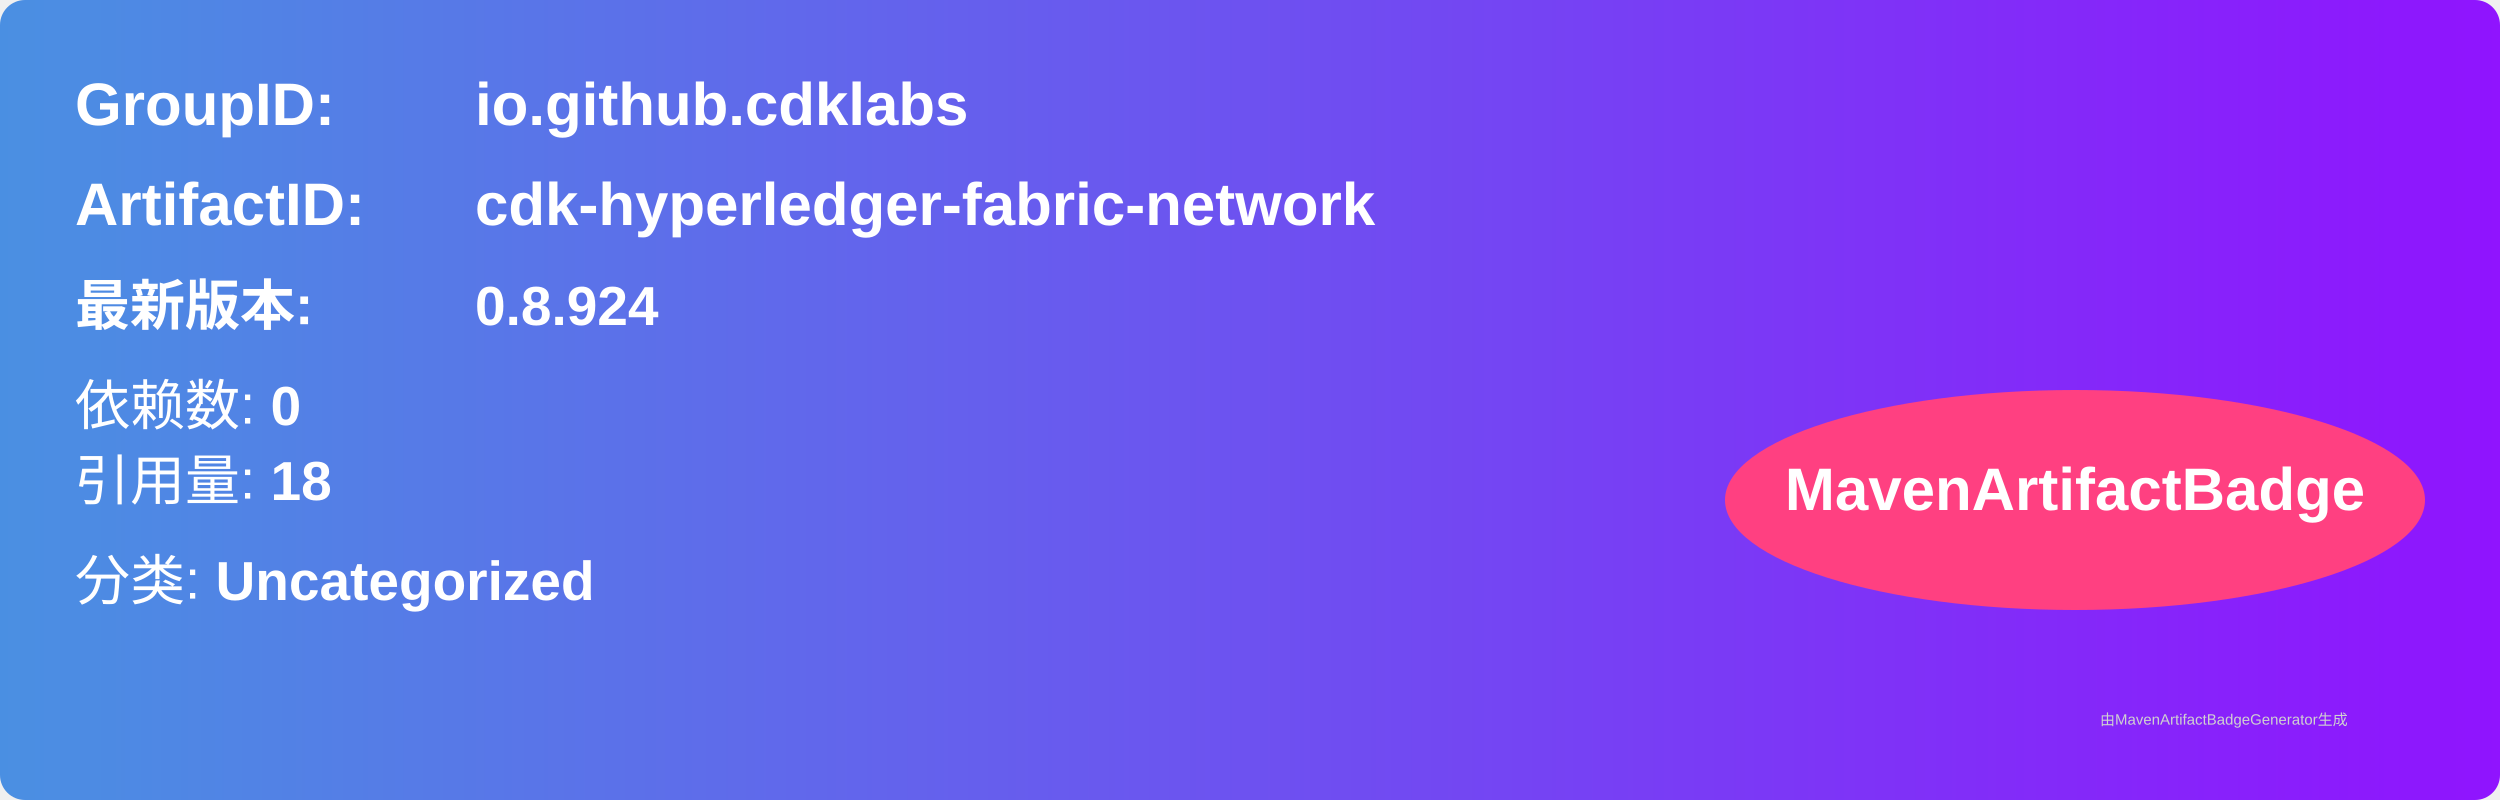
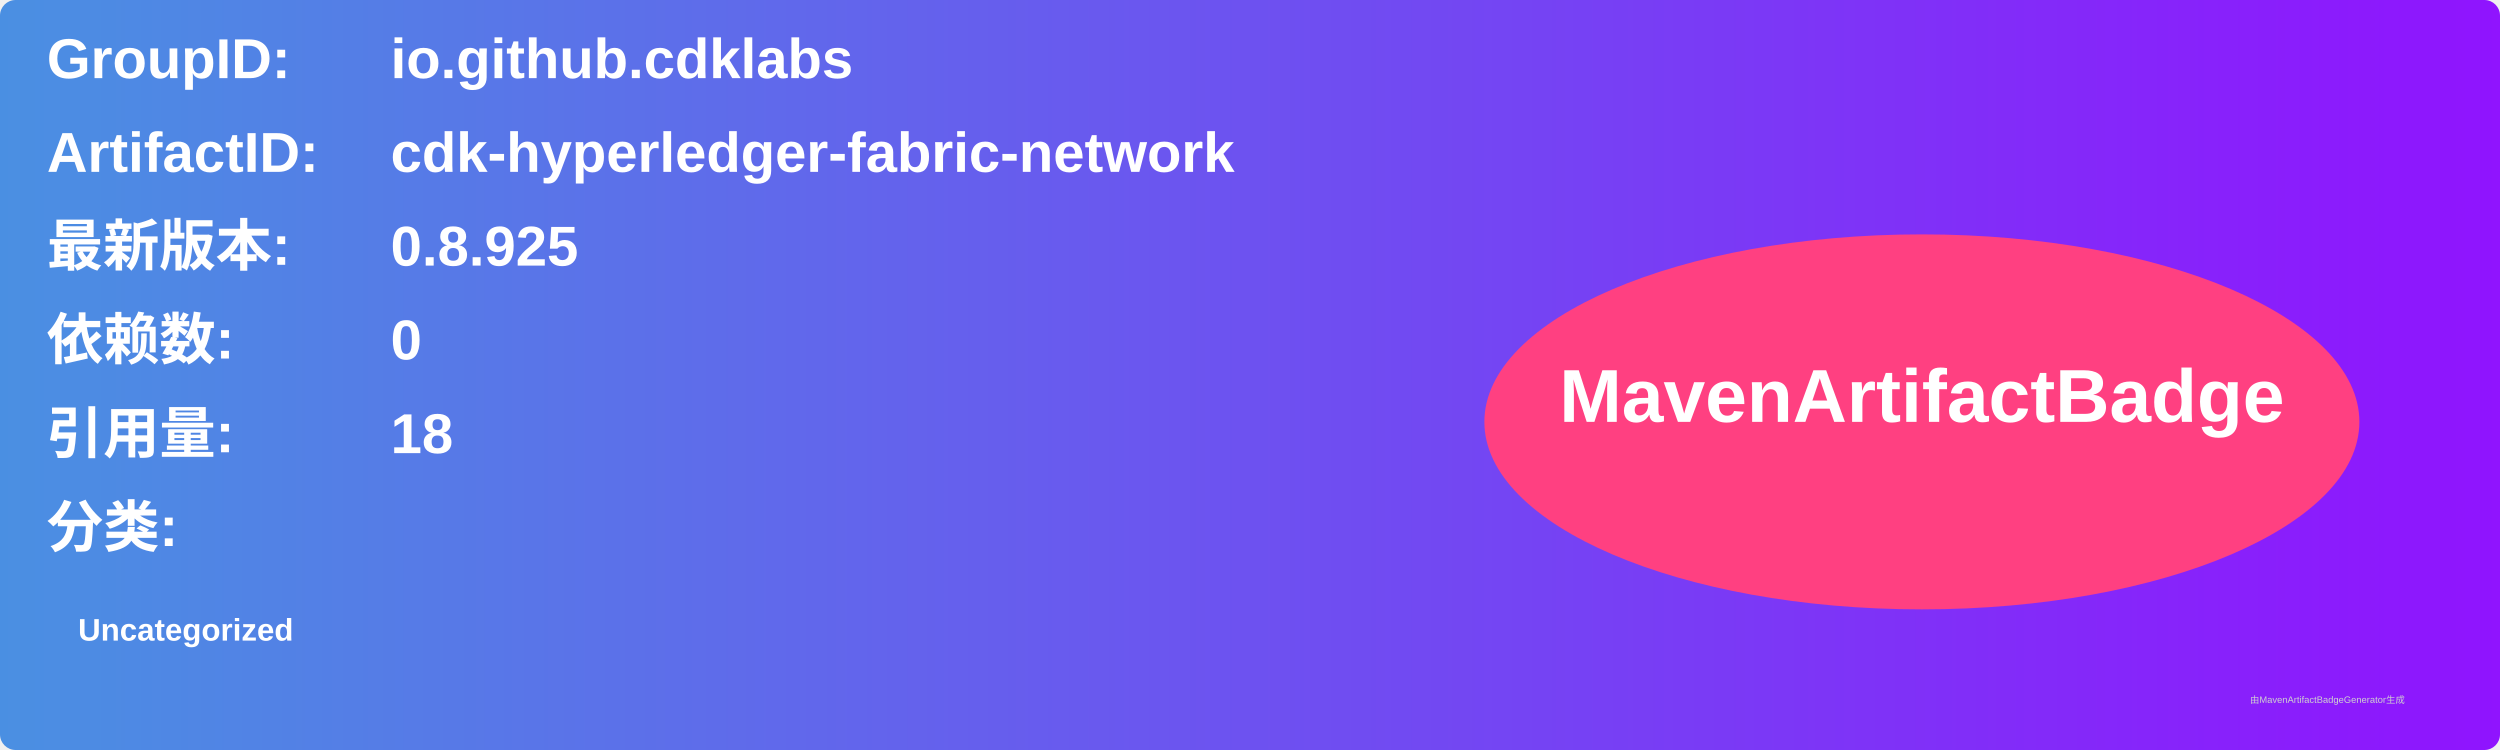
- <svg xmlns="http://www.w3.org/2000/svg" width="500" height="160" viewBox="0 0 500 160">
+ <svg xmlns="http://www.w3.org/2000/svg" width="800" height="240" viewBox="0 0 800 240">
  <linearGradient id="grad" x1="0%" y1="0%" x2="100%" y2="0%">
    <stop offset="0%" stop-color="#4a90e2" />
    <stop offset="100%" stop-color="#9013fe" />
  </linearGradient>
  <rect width="100%" height="100%" rx="5" ry="5" fill="url(#grad)" />
  <g transform="translate(15, 15)">
-     <text x="0" y="10" font-family="Arial" font-size="12" fill="white" font-weight="bold" width="260">GroupID:</text>
-     <text x="80" y="10" font-family="Arial" font-size="12" fill="white" font-weight="bold" width="260">io.github.cdklabs</text>
-     <text x="0" y="30" font-family="Arial" font-size="12" fill="white" font-weight="bold" width="260">ArtifactID:</text>
-     <text x="80" y="30" font-family="Arial" font-size="12" fill="white" font-weight="bold" width="260">cdk-hyperledger-fabric-network</text>
-     <text x="0" y="50" font-family="Arial" font-size="11" fill="white" font-weight="bold">最新版本:</text>
-     <text x="80" y="50" font-family="Arial" font-size="11" fill="white" font-weight="bold">
-       <tspan font-weight="bold">0.8.924</tspan>
+     <text x="0" y="10" font-family="Arial" font-size="18" fill="white" font-weight="bold" width="260">GroupID:</text>
+     <text x="110" y="10" font-family="Arial" font-size="18" fill="white" font-weight="bold" width="460">io.github.cdklabs</text>
+     <text x="0" y="40" font-family="Arial" font-size="18" fill="white" font-weight="bold" width="260">ArtifactID:</text>
+     <text x="110" y="40" font-family="Arial" font-size="18" fill="white" font-weight="bold" width="460">cdk-hyperledger-fabric-network</text>
+     <text x="0" y="70" font-family="Arial" font-size="18" fill="white" font-weight="bold">最新版本:</text>
+     <text x="110" y="70" font-family="Arial" font-size="18" fill="white" font-weight="bold">
+       <tspan font-weight="bold">0.8.925</tspan>
    </text>
-     <text x="0" y="70" font-family="Arial" font-size="11" fill="white">
-       依赖数: <tspan font-weight="bold">0</tspan>
+     <text x="0" y="100" font-family="Arial" font-size="18" fill="white" font-weight="bold">依赖数: </text>
+     <text x="110" y="100" font-family="Arial" font-size="18" fill="white">
+       <tspan font-weight="bold">0</tspan>
    </text>
-     <text x="0" y="85" font-family="Arial" font-size="11" fill="white">
-       引用量: <tspan font-weight="bold">18</tspan>
+     <text x="0" y="130" font-family="Arial" font-size="18" fill="white" font-weight="bold">引用量: </text>
+     <text x="110" y="130" font-family="Arial" font-size="18" fill="white">
+       <tspan font-weight="bold">18</tspan>
    </text>
-     <text x="0" y="105" font-family="Arial" font-size="11" fill="white">
-       分类: <tspan font-weight="bold">Uncategorized</tspan>
+     <text x="0" y="160" font-family="Arial" font-size="18" fill="white" font-weight="bold">分类:</text>
+     <text x="10" y="190" font-family="Arial" font-size="10" fill="white">
+       <tspan font-weight="bold">Uncategorized</tspan>
    </text>
-     <ellipse cx="400" cy="85" rx="70" ry="22" fill="#ff4081" />
-     <text x="400" y="87" text-anchor="middle" font-family="Arial" font-size="12" fill="white" font-weight="bold">MavenArtifactBadge</text>
+     <ellipse cx="600" cy="120" rx="140" ry="60" fill="#ff4081" />
+     <text x="600" y="120" text-anchor="middle" font-family="Arial" font-size="24" fill="white" font-weight="bold">MavenArtifactBadge</text>
  </g>
-   <text x="420" y="145" font-family="Arial" font-size="3" fill="#d0d0d0">
-     由MavenArtifactBadgeGenerator生成
-   </text>
+   <text x="720" y="225" font-family="Arial" font-size="3" fill="#d0d0d0">由MavenArtifactBadgeGenerator生成</text>
</svg>
